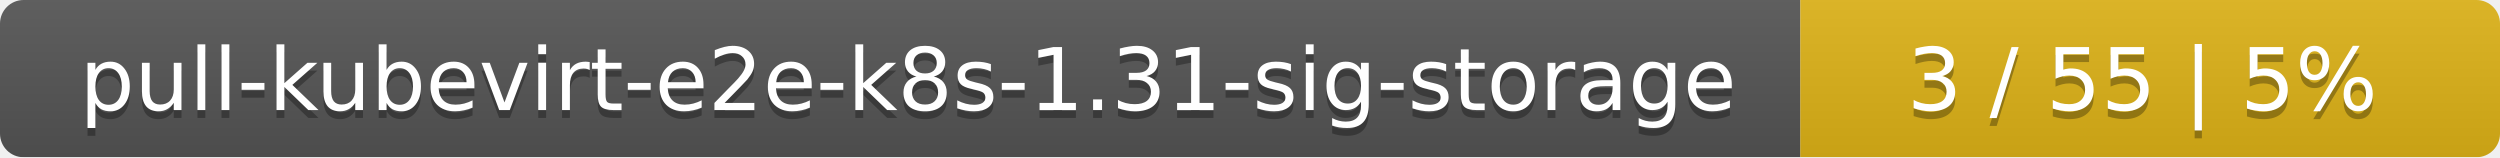
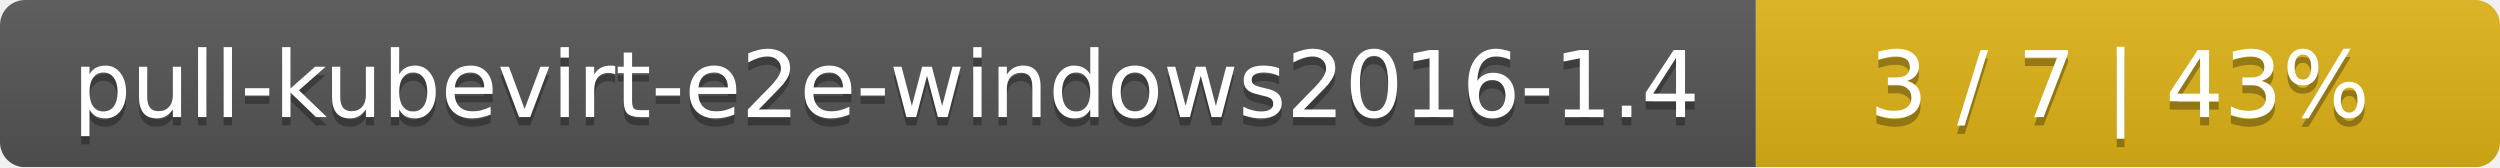
- <svg xmlns="http://www.w3.org/2000/svg" width="318" height="20">
+ <svg xmlns="http://www.w3.org/2000/svg" width="299" height="20">
  <linearGradient id="smooth" x2="0" y2="100%">
    <stop offset="0" stop-color="#bbb" stop-opacity=".1" />
    <stop offset="1" stop-opacity=".1" />
  </linearGradient>
  <mask id="round">
-     <rect width="318" height="20" rx="3" fill="#fff" />
+     <rect width="299" height="20" rx="3" fill="#fff" />
  </mask>
  <g mask="url(#round)">
-     <rect width="229" height="20" fill="#555" />
-     <rect x="229" width="89" height="20" fill="#dfb317" />
-     <rect width="318" height="20" fill="url(#smooth)" />
+     <rect width="210" height="20" fill="#555" />
+     <rect x="210" width="89" height="20" fill="#dfb317" />
+     <rect width="299" height="20" fill="url(#smooth)" />
  </g>
  <g fill="#fff" text-anchor="middle" font-family="DejaVu Sans,Verdana,Geneva,sans-serif" font-size="11">
-     <text x="115.5" y="15" fill="#010101" fill-opacity=".3">pull-kubevirt-e2e-k8s-1.31-sig-storage</text>
-     <text x="115.5" y="14">pull-kubevirt-e2e-k8s-1.31-sig-storage</text>
-     <text x="272.5" y="15" fill="#010101" fill-opacity=".3">3 / 55    |    5%</text>
-     <text x="272.5" y="14">3 / 55    |    5%</text>
+     <text x="106" y="15" fill="#010101" fill-opacity=".3">pull-kubevirt-e2e-windows2016-1.4</text>
+     <text x="106" y="14">pull-kubevirt-e2e-windows2016-1.4</text>
+     <text x="253.5" y="15" fill="#010101" fill-opacity=".3">3 / 7    |    43%</text>
+     <text x="253.5" y="14">3 / 7    |    43%</text>
  </g>
</svg>
